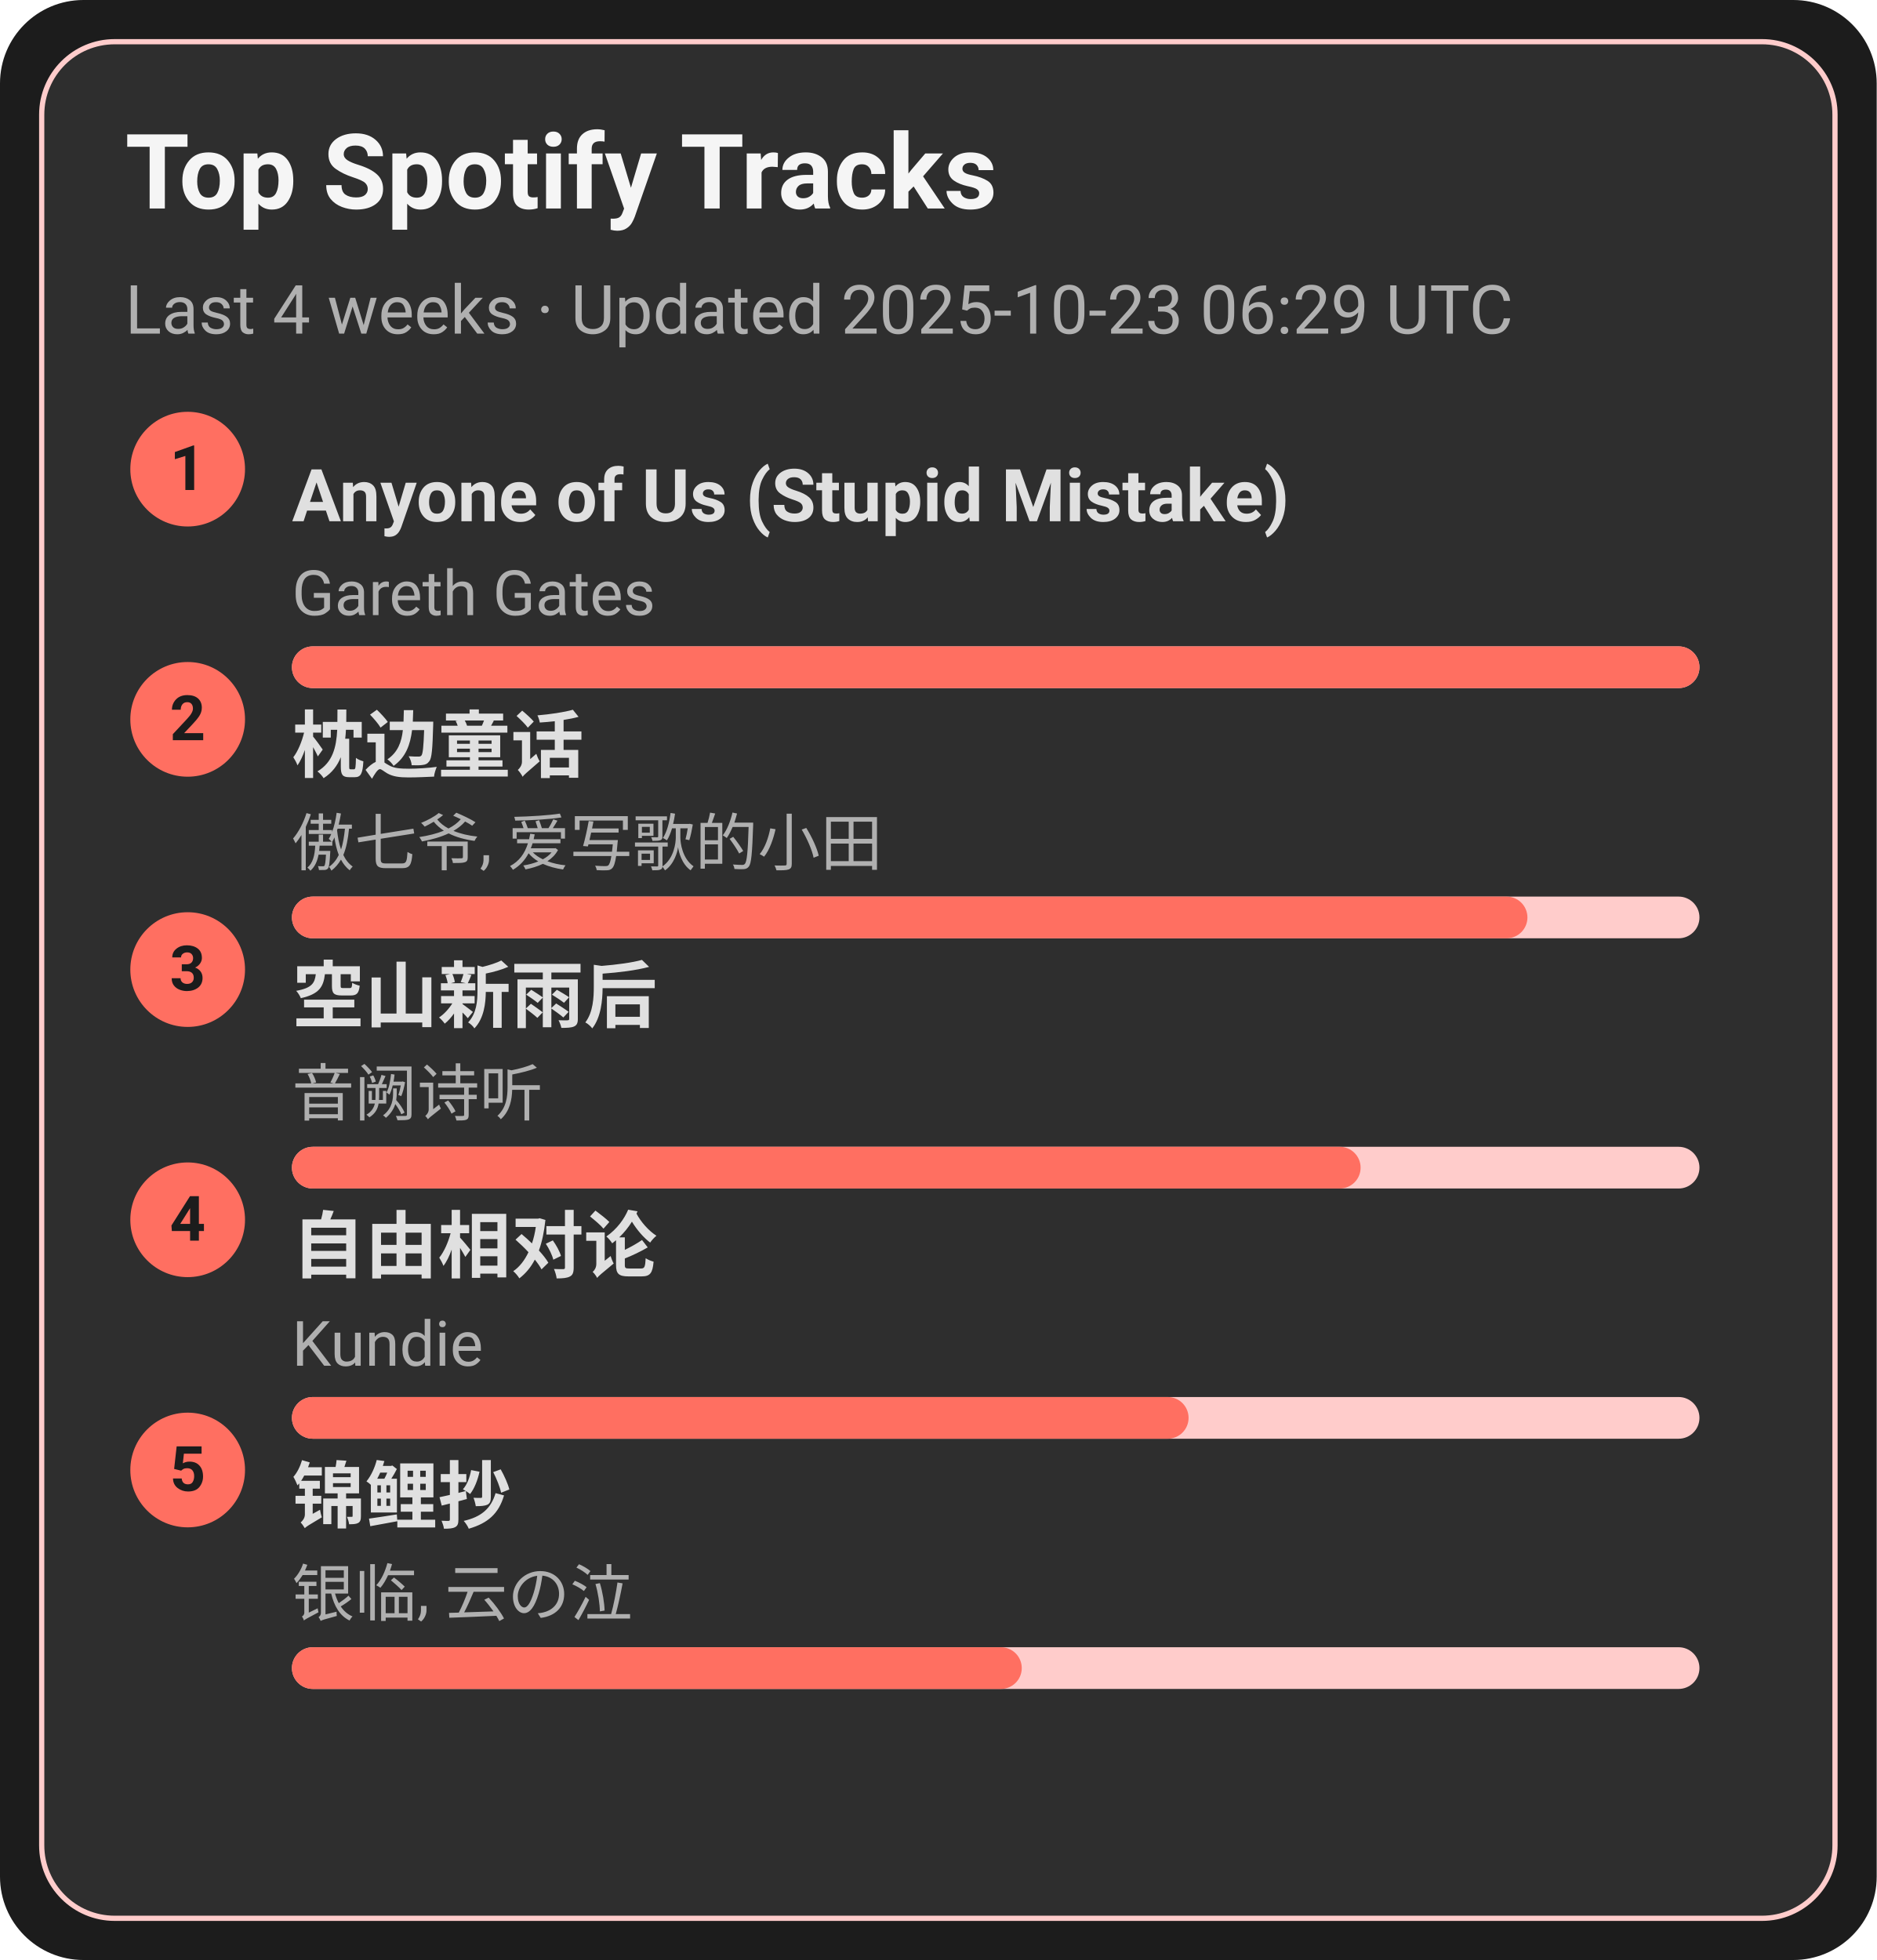
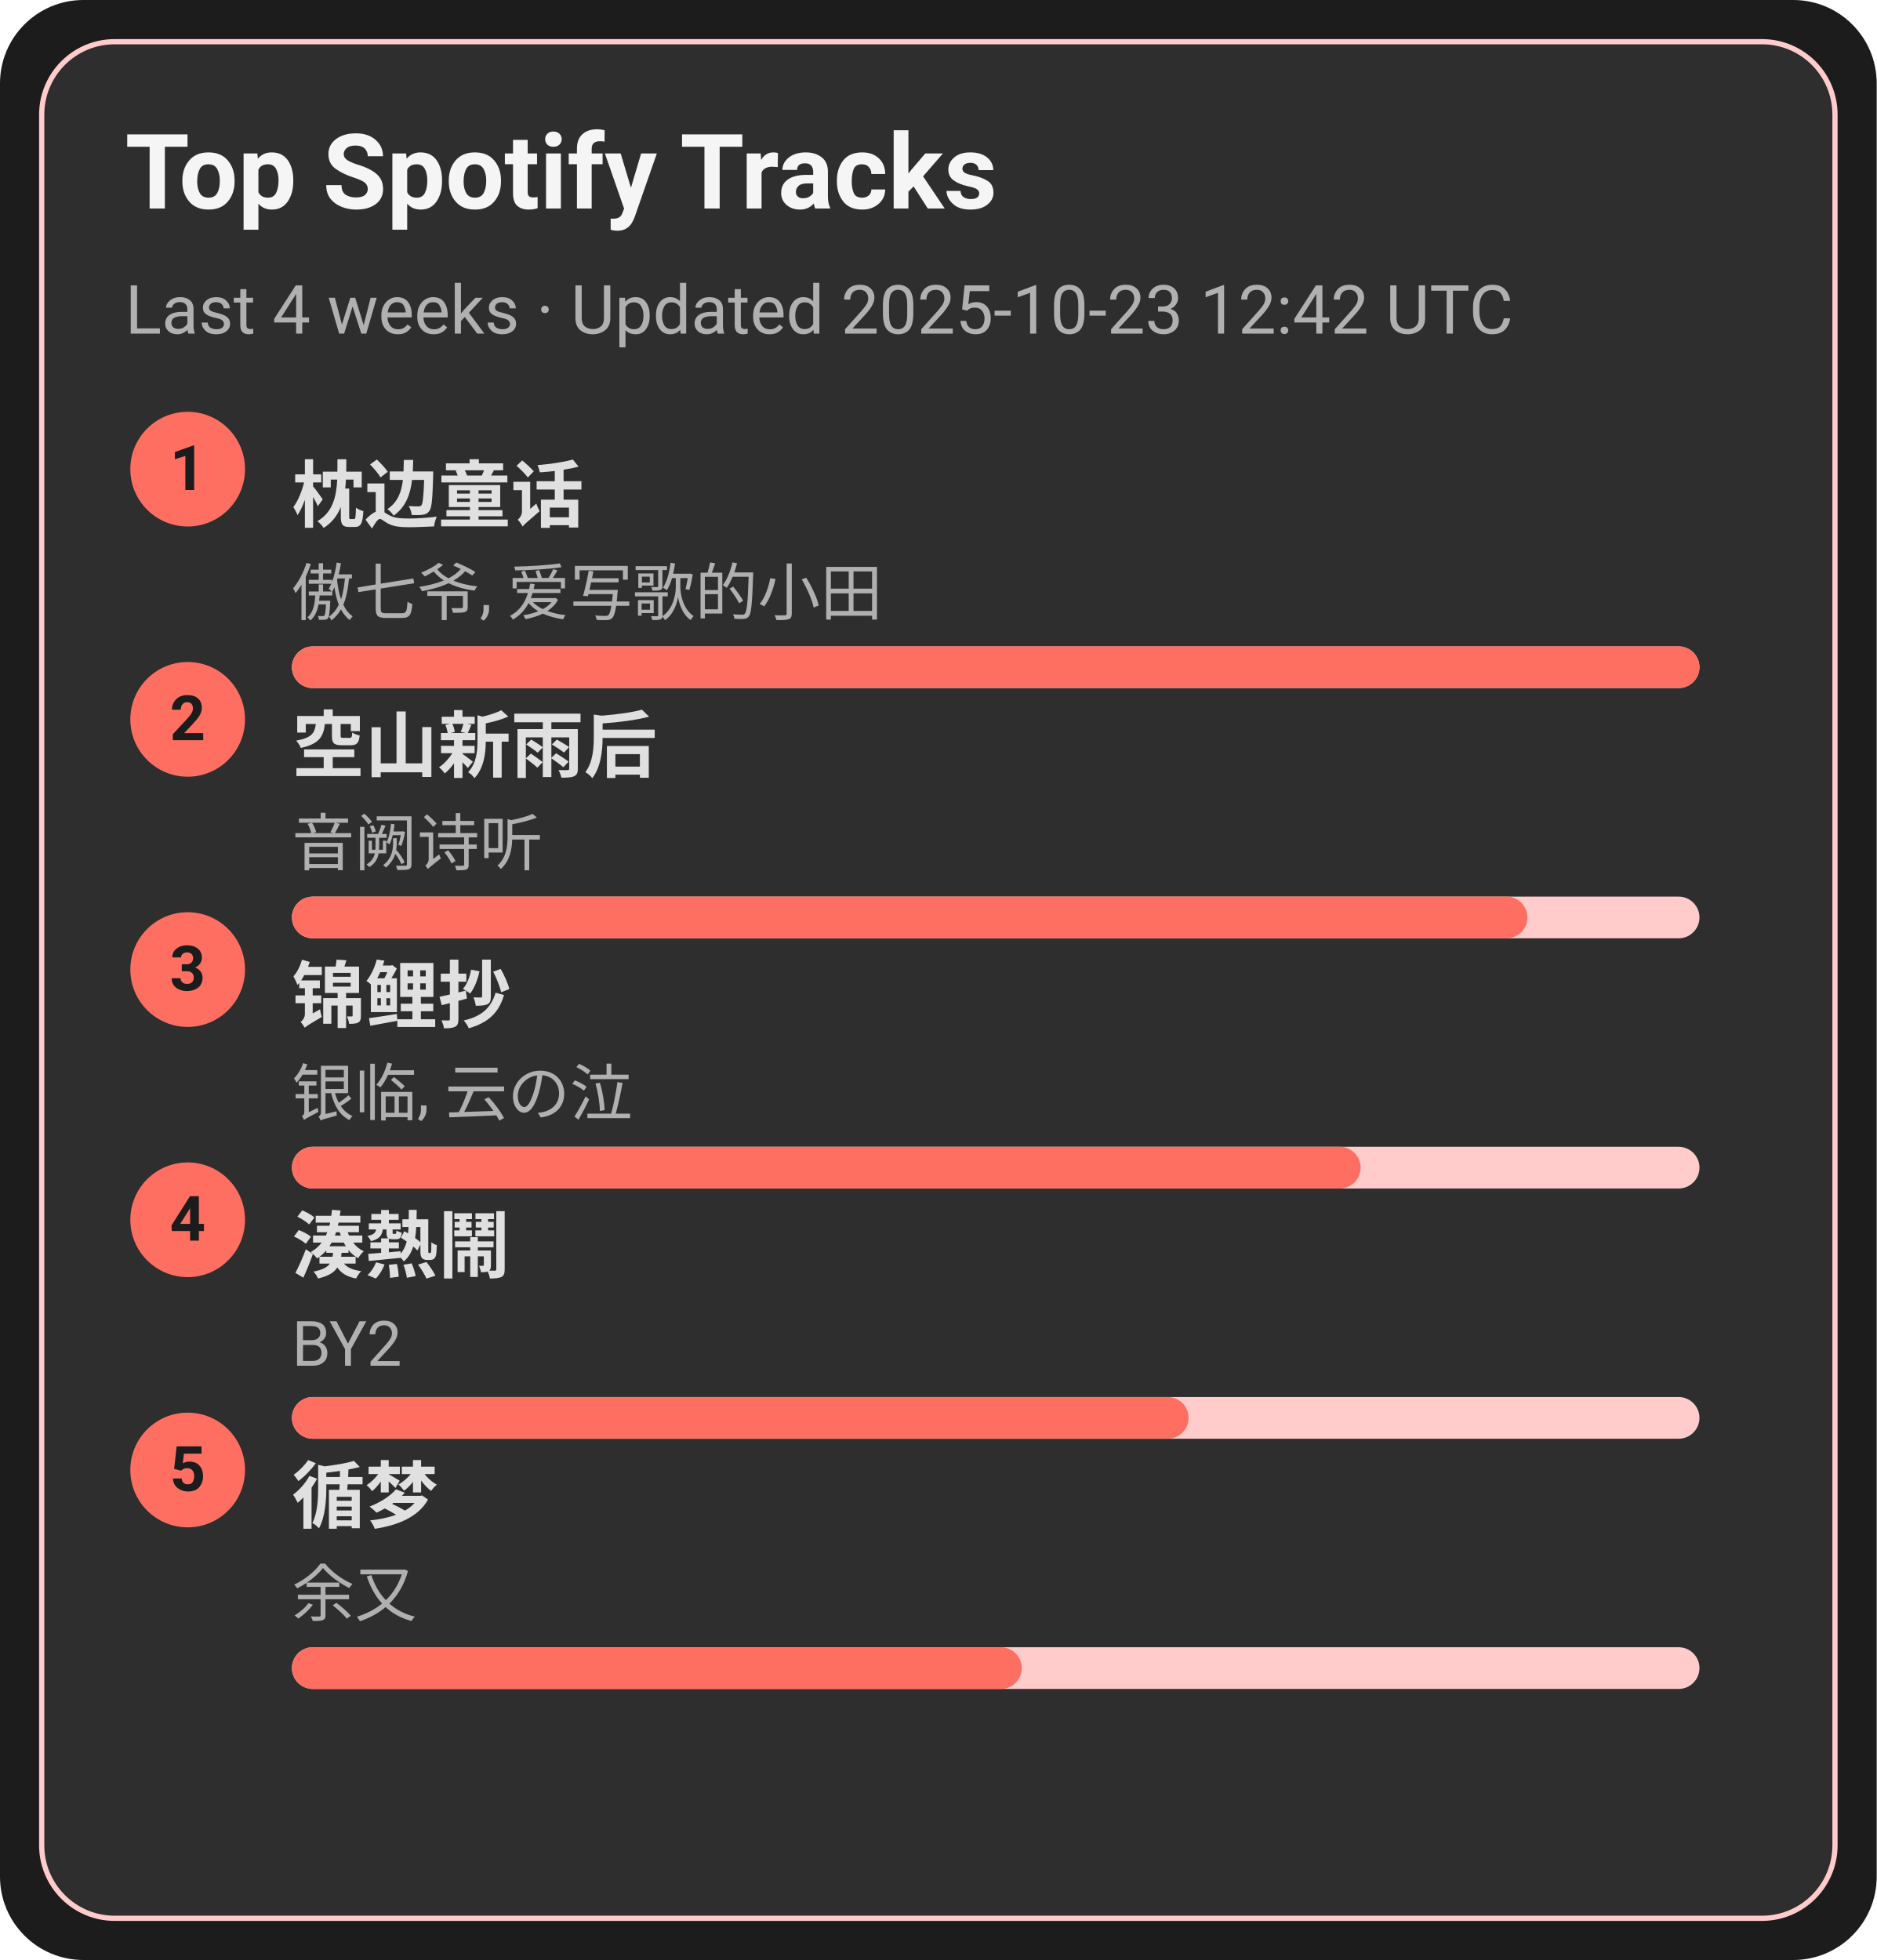
<svg xmlns="http://www.w3.org/2000/svg" width="360" height="376" viewBox="0 0 360 376">
  <style>text{font-family:-apple-system,BlinkMacSystemFont,Segoe UI,Roboto,Ubuntu,Helvetica Neue,Arial,Noto Sans,sans-serif}</style>
  <rect width="360" height="376" rx="16" fill="#1c1c1c" />
  <rect x="8" y="8" width="344" height="360" rx="14" fill="#2e2e2e" stroke="#ffcccb" />
  <text x="24" y="40" font-size="20" fill="#f5f5f5" font-weight="600">Top Spotify Tracks</text>
-   <text x="24" y="64" font-size="13" fill="#b0b0b0">Last 4 weeks · Updated 2025-10-23 06:29 UTC</text>
+   <text x="24" y="64" font-size="13" fill="#b0b0b0">Last 4 weeks · Updated 2025-10-23 12:42 UTC</text>
  <circle cx="36" cy="90" r="11" fill="#ff6f61" />
  <text x="36" y="94" text-anchor="middle" font-size="12" fill="#1c1c1c" font-weight="700">1</text>
-   <a href="https://open.spotify.com/track/7KZo8AI9F3Vnn3FXEYBL9f" target="_blank" rel="noopener noreferrer">
-     <text x="56" y="100" font-size="14" fill="#e0e0e0" font-weight="600">Anyone of Us (Stupid Mistake)</text>
+   <a href="https://open.spotify.com/track/3I8tlHNA9NM8dL0B23xGIY" target="_blank" rel="noopener noreferrer">
+     <text x="56" y="100" font-size="14" fill="#e0e0e0" font-weight="600">枕边童话</text>
  </a>
-   <text x="56" y="118" font-size="12" fill="#b0b0b0">Gareth Gates</text>
+   <text x="56" y="118" font-size="12" fill="#b0b0b0">傲七爷, 爱写歌的小田</text>
  <rect x="56" y="124" width="270" height="8" rx="4" fill="#ffcccb" />
  <rect x="56" y="124" width="270" height="8" rx="4" fill="#ff6f61" />
  <circle cx="36" cy="138" r="11" fill="#ff6f61" />
  <text x="36" y="142" text-anchor="middle" font-size="12" fill="#1c1c1c" font-weight="700">2</text>
-   <a href="https://open.spotify.com/track/3I8tlHNA9NM8dL0B23xGIY" target="_blank" rel="noopener noreferrer">
-     <text x="56" y="148" font-size="14" fill="#e0e0e0" font-weight="600">枕边童话</text>
+   <a href="https://open.spotify.com/track/7c1D58U8AIVOGlYzh5U6sk" target="_blank" rel="noopener noreferrer">
+     <text x="56" y="148" font-size="14" fill="#e0e0e0" font-weight="600">空山新雨后</text>
  </a>
-   <text x="56" y="166" font-size="12" fill="#b0b0b0">傲七爷, 爱写歌的小田</text>
+   <text x="56" y="166" font-size="12" fill="#b0b0b0">音阙诗听</text>
  <rect x="56" y="172" width="270" height="8" rx="4" fill="#ffcccb" />
  <rect x="56" y="172" width="237" height="8" rx="4" fill="#ff6f61" />
  <circle cx="36" cy="186" r="11" fill="#ff6f61" />
  <text x="36" y="190" text-anchor="middle" font-size="12" fill="#1c1c1c" font-weight="700">3</text>
-   <a href="https://open.spotify.com/track/7c1D58U8AIVOGlYzh5U6sk" target="_blank" rel="noopener noreferrer">
-     <text x="56" y="196" font-size="14" fill="#e0e0e0" font-weight="600">空山新雨后</text>
+   <a href="https://open.spotify.com/track/1KBIv1xAf0VhKsHrZaTVKu" target="_blank" rel="noopener noreferrer">
+     <text x="56" y="196" font-size="14" fill="#e0e0e0" font-weight="600">锦鲤抄</text>
  </a>
-   <text x="56" y="214" font-size="12" fill="#b0b0b0">音阙诗听</text>
+   <text x="56" y="214" font-size="12" fill="#b0b0b0">银临, 云の泣</text>
  <rect x="56" y="220" width="270" height="8" rx="4" fill="#ffcccb" />
  <rect x="56" y="220" width="205" height="8" rx="4" fill="#ff6f61" />
  <circle cx="36" cy="234" r="11" fill="#ff6f61" />
  <text x="36" y="238" text-anchor="middle" font-size="12" fill="#1c1c1c" font-weight="700">4</text>
-   <a href="https://open.spotify.com/track/1np2B0M4TkyE1xgpjG4dJn" target="_blank" rel="noopener noreferrer">
-     <text x="56" y="244" font-size="14" fill="#e0e0e0" font-weight="600">自由相对论</text>
+   <a href="https://open.spotify.com/track/2Qhxww2DKuv7gfvZkkR0wa" target="_blank" rel="noopener noreferrer">
+     <text x="56" y="244" font-size="14" fill="#e0e0e0" font-weight="600">湊熱鬧</text>
  </a>
-   <text x="56" y="262" font-size="12" fill="#b0b0b0">Kundie</text>
+   <text x="56" y="262" font-size="12" fill="#b0b0b0">BY2</text>
  <rect x="56" y="268" width="270" height="8" rx="4" fill="#ffcccb" />
  <rect x="56" y="268" width="172" height="8" rx="4" fill="#ff6f61" />
  <circle cx="36" cy="282" r="11" fill="#ff6f61" />
  <text x="36" y="286" text-anchor="middle" font-size="12" fill="#1c1c1c" font-weight="700">5</text>
-   <a href="https://open.spotify.com/track/1KBIv1xAf0VhKsHrZaTVKu" target="_blank" rel="noopener noreferrer">
-     <text x="56" y="292" font-size="14" fill="#e0e0e0" font-weight="600">锦鲤抄</text>
+   <a href="https://open.spotify.com/track/3T6lSzn482CcBelHE1f015" target="_blank" rel="noopener noreferrer">
+     <text x="56" y="292" font-size="14" fill="#e0e0e0" font-weight="600">循梦</text>
  </a>
-   <text x="56" y="310" font-size="12" fill="#b0b0b0">银临, 云の泣</text>
+   <text x="56" y="310" font-size="12" fill="#b0b0b0">余又</text>
  <rect x="56" y="316" width="270" height="8" rx="4" fill="#ffcccb" />
  <rect x="56" y="316" width="140" height="8" rx="4" fill="#ff6f61" />
</svg>
